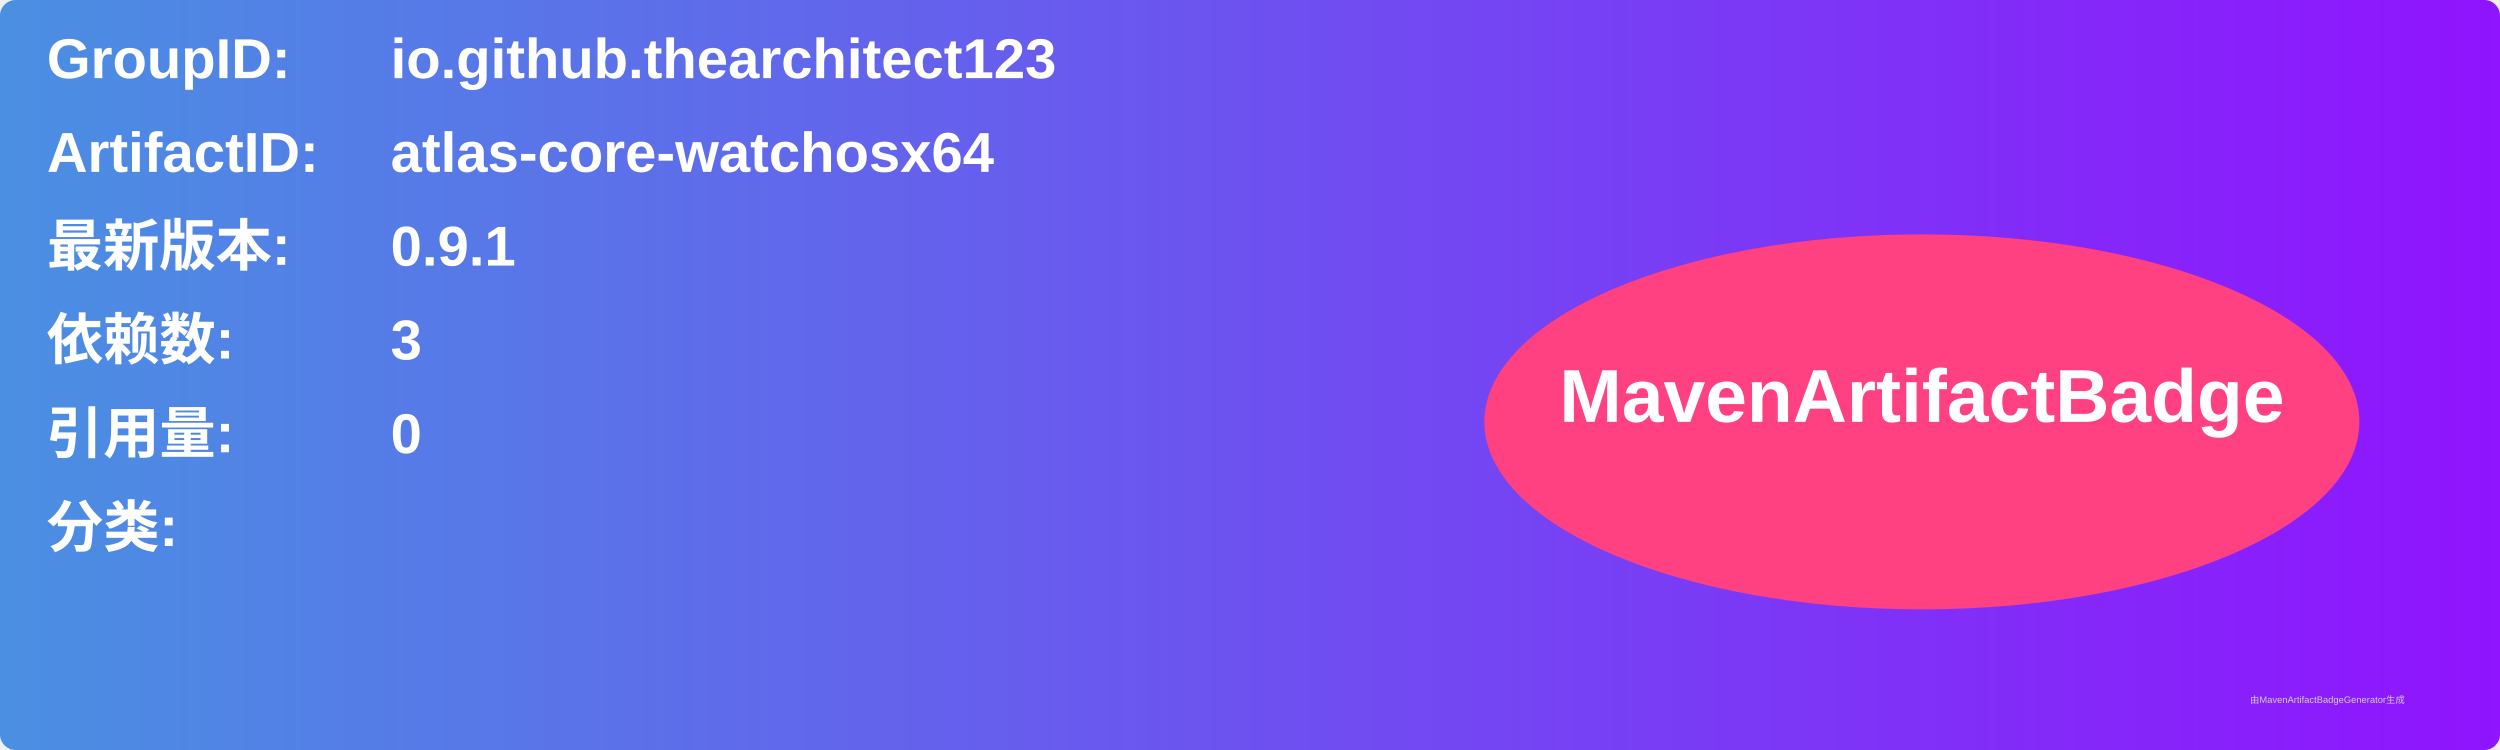
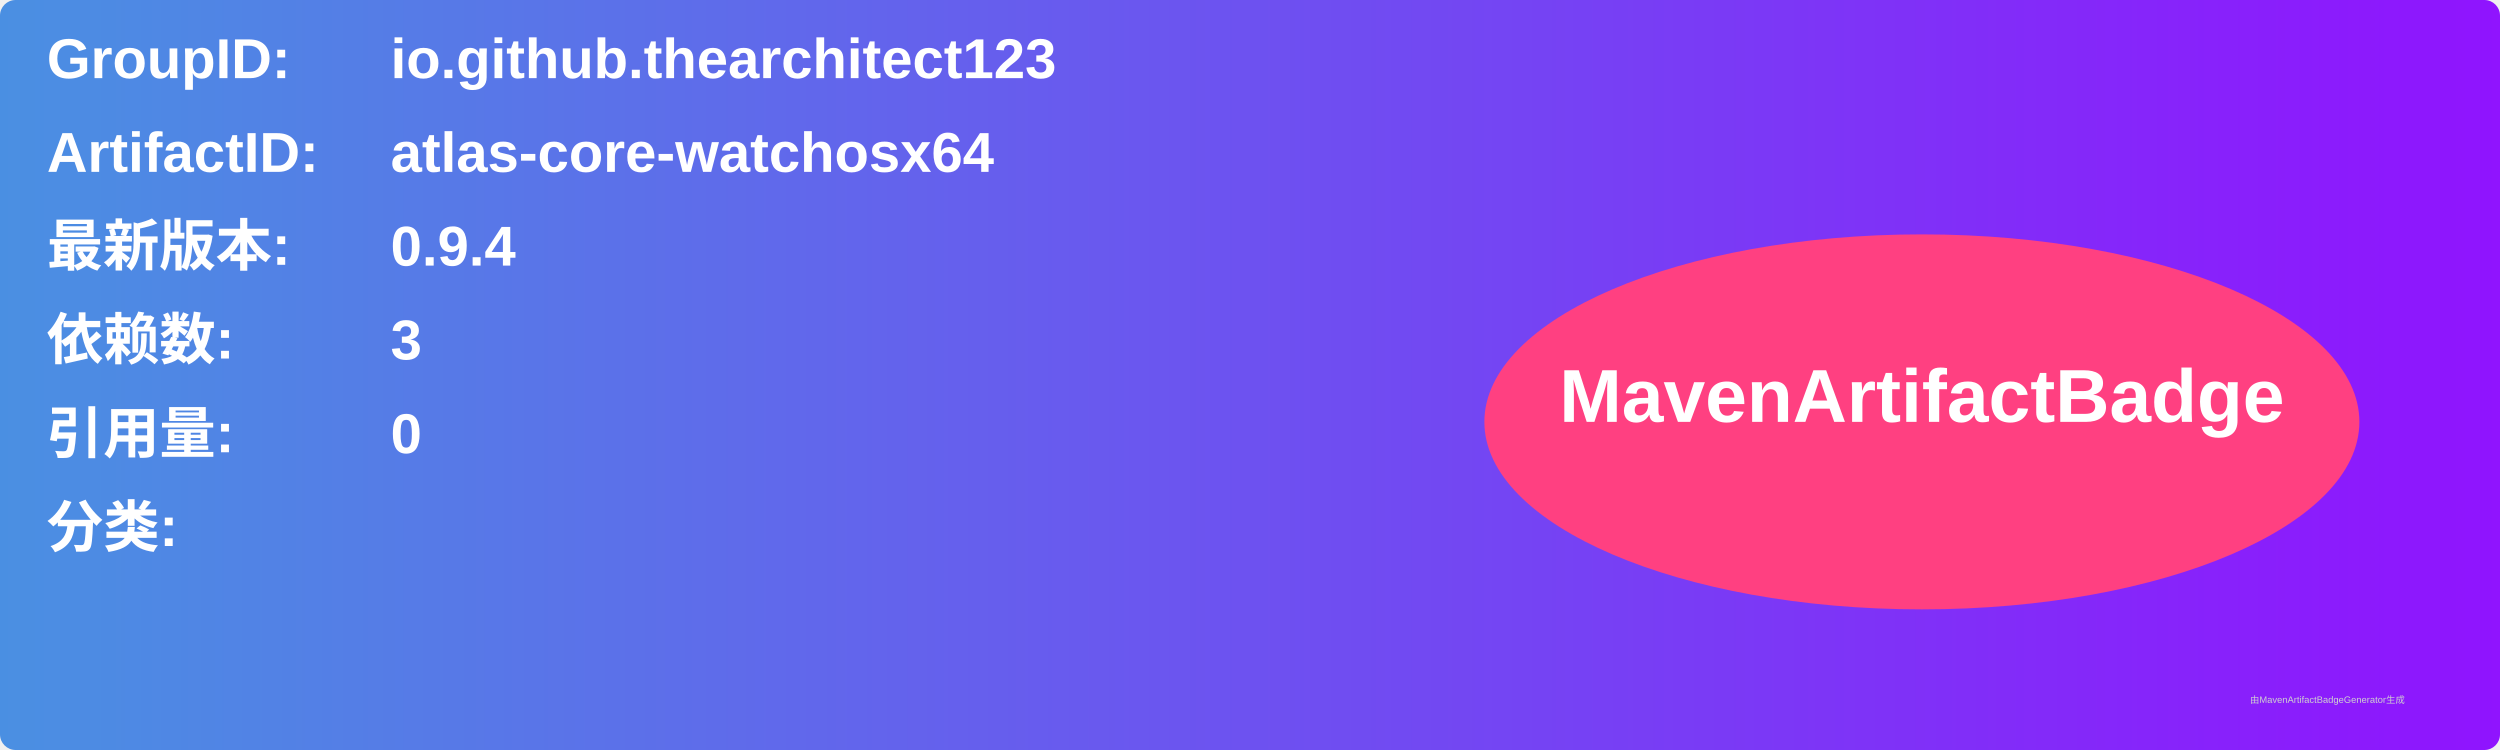
<svg xmlns="http://www.w3.org/2000/svg" width="800" height="240" viewBox="0 0 800 240">
  <linearGradient id="grad" x1="0%" y1="0%" x2="100%" y2="0%">
    <stop offset="0%" stop-color="#4a90e2" />
    <stop offset="100%" stop-color="#9013fe" />
  </linearGradient>
  <rect width="100%" height="100%" rx="5" ry="5" fill="url(#grad)" />
  <g transform="translate(15, 15)">
    <text x="0" y="10" font-family="Arial" font-size="18" fill="white" font-weight="bold" width="260">GroupID:</text>
    <text x="110" y="10" font-family="Arial" font-size="18" fill="white" font-weight="bold" width="460">io.github.thearchitect123</text>
    <text x="0" y="40" font-family="Arial" font-size="18" fill="white" font-weight="bold" width="260">ArtifactID:</text>
    <text x="110" y="40" font-family="Arial" font-size="18" fill="white" font-weight="bold" width="460">atlas-core-watchosx64</text>
    <text x="0" y="70" font-family="Arial" font-size="18" fill="white" font-weight="bold">最新版本:</text>
    <text x="110" y="70" font-family="Arial" font-size="18" fill="white" font-weight="bold">
-       <tspan font-weight="bold">0.9.1</tspan>
+       <tspan font-weight="bold">0.9.4</tspan>
    </text>
    <text x="0" y="100" font-family="Arial" font-size="18" fill="white" font-weight="bold">依赖数: </text>
    <text x="110" y="100" font-family="Arial" font-size="18" fill="white">
      <tspan font-weight="bold">3</tspan>
    </text>
    <text x="0" y="130" font-family="Arial" font-size="18" fill="white" font-weight="bold">引用量: </text>
    <text x="110" y="130" font-family="Arial" font-size="18" fill="white">
      <tspan font-weight="bold">0</tspan>
    </text>
    <text x="0" y="160" font-family="Arial" font-size="18" fill="white" font-weight="bold">分类:</text>
    <text x="10" y="190" font-family="Arial" font-size="10" fill="white">
      <tspan font-weight="bold" />
    </text>
    <ellipse cx="600" cy="120" rx="140" ry="60" fill="#ff4081" />
    <text x="600" y="120" text-anchor="middle" font-family="Arial" font-size="24" fill="white" font-weight="bold">MavenArtifactBadge</text>
  </g>
  <text x="720" y="225" font-family="Arial" font-size="3" fill="#d0d0d0">由MavenArtifactBadgeGenerator生成</text>
</svg>
